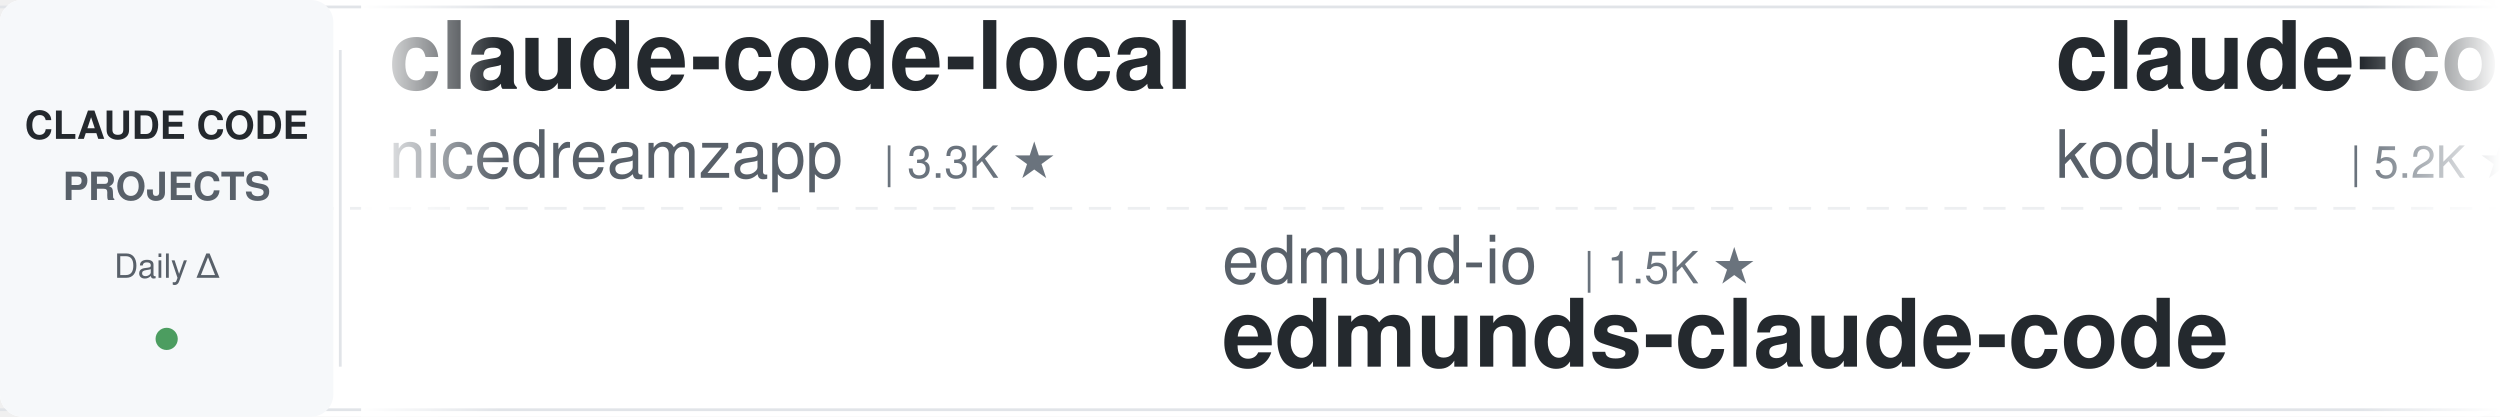
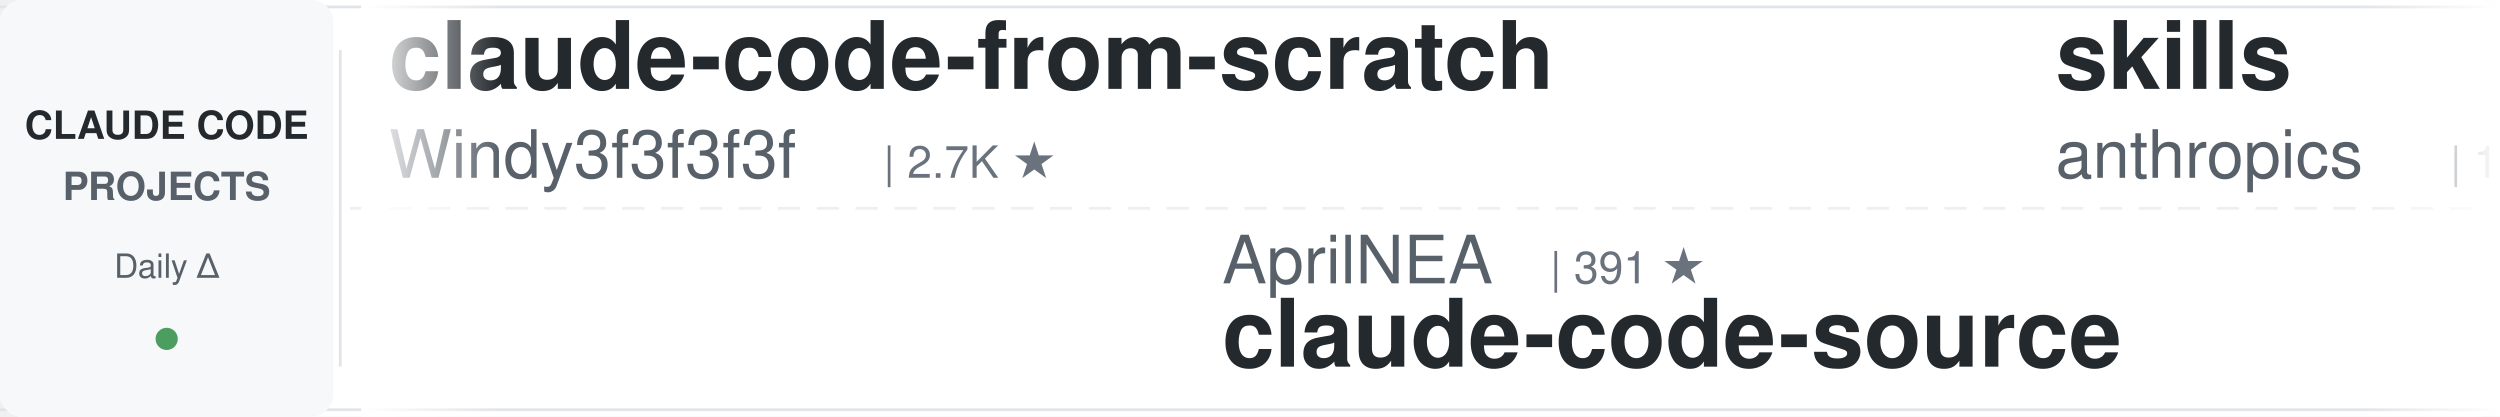
<svg xmlns="http://www.w3.org/2000/svg" width="900" height="150">
  <defs>
    <linearGradient id="leftFade" x1="0%" y1="0%" x2="100%" y2="0%">
      <stop offset="0%" style="stop-color:#ffffff;stop-opacity:1" />
      <stop offset="100%" style="stop-color:#ffffff;stop-opacity:0" />
    </linearGradient>
    <linearGradient id="rightFade" x1="0%" y1="0%" x2="100%" y2="0%">
      <stop offset="0%" style="stop-color:#ffffff;stop-opacity:0" />
      <stop offset="100%" style="stop-color:#ffffff;stop-opacity:1" />
    </linearGradient>
  </defs>
  <rect width="900" height="150" fill="#ffffff" rx="8" />
  <rect x="0" y="2" width="900" height="1" fill="#e1e4e8" />
  <rect x="0" y="147" width="900" height="1" fill="#e1e4e8" />
  <line x1="0" y1="75" x2="900" y2="75" stroke="#e1e4e8" stroke-width="1" stroke-dasharray="8 6" opacity="0.6" />
  <rect x="0" y="0" width="120" height="150" fill="#f6f8fa" rx="8" />
  <text x="60" y="50" font-family="-apple-system, BlinkMacSystemFont, 'Segoe UI', Helvetica, Arial, sans-serif" font-size="14" font-weight="600" fill="#24292e" text-anchor="middle">CLAUDE CODE</text>
  <text x="60" y="72" font-family="-apple-system, BlinkMacSystemFont, 'Segoe UI', Helvetica, Arial, sans-serif" font-size="14" font-weight="600" fill="#586069" text-anchor="middle">PROJECTS</text>
  <text x="60" y="100" font-family="-apple-system, BlinkMacSystemFont, 'Segoe UI', Helvetica, Arial, sans-serif" font-size="12" font-weight="500" fill="#586069" text-anchor="middle">Daily Δ</text>
  <circle cx="60" cy="122" r="4" fill="#22863a" opacity="0.8" />
  <rect x="122" y="18" width="1" height="114" fill="#e1e4e8" />
  <clipPath id="tickerClip">
    <rect x="130" y="0" width="770" height="150" />
  </clipPath>
  <g clip-path="url(#tickerClip)">
    <g id="tickerItems">
      <animateTransform attributeName="transform" attributeType="XML" type="translate" from="0 0" to="-3000 0" dur="54s" repeatCount="indefinite" />
      <g transform="translate(0, 0)">
-         <text x="140" y="32" font-family="-apple-system, BlinkMacSystemFont, 'Segoe UI', Helvetica, Arial, sans-serif" font-size="34" font-weight="600" fill="#24292e">claude-code-local</text>
-         <text x="140" y="64" font-family="-apple-system, BlinkMacSystemFont, 'Segoe UI', Helvetica, Arial, sans-serif" font-size="24" font-weight="400" fill="#586069">nicedreamzapp</text>
-         <text x="318" y="64" font-family="-apple-system, BlinkMacSystemFont, 'Segoe UI', Helvetica, Arial, sans-serif" font-size="16" font-weight="500" fill="#6a737d">| 3.3K ★</text>
+         <text x="140" y="32" font-family="-apple-system, BlinkMacSystemFont, 'Segoe UI', Helvetica, Arial, sans-serif" font-size="34" font-weight="600" fill="#24292e">claude-code-from-scratch</text>
+         <text x="140" y="64" font-family="-apple-system, BlinkMacSystemFont, 'Segoe UI', Helvetica, Arial, sans-serif" font-size="24" font-weight="400" fill="#586069">Windy3f3f3f3f</text>
+         <text x="318" y="64" font-family="-apple-system, BlinkMacSystemFont, 'Segoe UI', Helvetica, Arial, sans-serif" font-size="16" font-weight="500" fill="#6a737d">| 2.7K ★</text>
      </g>
      <g transform="translate(300, 0)">
-         <text x="140" y="102" font-family="-apple-system, BlinkMacSystemFont, 'Segoe UI', Helvetica, Arial, sans-serif" font-size="24" font-weight="400" fill="#586069">edmund-io</text>
-         <text x="270" y="102" font-family="-apple-system, BlinkMacSystemFont, 'Segoe UI', Helvetica, Arial, sans-serif" font-size="16" font-weight="500" fill="#6a737d">| 1.5K ★</text>
-         <text x="140" y="132" font-family="-apple-system, BlinkMacSystemFont, 'Segoe UI', Helvetica, Arial, sans-serif" font-size="34" font-weight="600" fill="#24292e">edmunds-claude-code</text>
+         <text x="140" y="102" font-family="-apple-system, BlinkMacSystemFont, 'Segoe UI', Helvetica, Arial, sans-serif" font-size="24" font-weight="400" fill="#586069">AprilNEA</text>
+         <text x="258" y="102" font-family="-apple-system, BlinkMacSystemFont, 'Segoe UI', Helvetica, Arial, sans-serif" font-size="16" font-weight="500" fill="#6a737d">| 391 ★</text>
+         <text x="140" y="132" font-family="-apple-system, BlinkMacSystemFont, 'Segoe UI', Helvetica, Arial, sans-serif" font-size="34" font-weight="600" fill="#24292e">claude-code-source</text>
      </g>
      <g transform="translate(600, 0)">
-         <text x="140" y="32" font-family="-apple-system, BlinkMacSystemFont, 'Segoe UI', Helvetica, Arial, sans-serif" font-size="34" font-weight="600" fill="#24292e">claude-coder</text>
-         <text x="140" y="64" font-family="-apple-system, BlinkMacSystemFont, 'Segoe UI', Helvetica, Arial, sans-serif" font-size="24" font-weight="400" fill="#586069">kodu-ai</text>
-         <text x="246" y="64" font-family="-apple-system, BlinkMacSystemFont, 'Segoe UI', Helvetica, Arial, sans-serif" font-size="16" font-weight="500" fill="#6a737d">| 5.2K ★</text>
+         <text x="140" y="32" font-family="-apple-system, BlinkMacSystemFont, 'Segoe UI', Helvetica, Arial, sans-serif" font-size="34" font-weight="600" fill="#24292e">skills</text>
+         <text x="140" y="64" font-family="-apple-system, BlinkMacSystemFont, 'Segoe UI', Helvetica, Arial, sans-serif" font-size="24" font-weight="400" fill="#586069">anthropics</text>
+         <text x="282" y="64" font-family="-apple-system, BlinkMacSystemFont, 'Segoe UI', Helvetica, Arial, sans-serif" font-size="16" font-weight="500" fill="#6a737d">| 175.4K ★</text>
      </g>
      <g transform="translate(900, 0)">
-         <text x="140" y="102" font-family="-apple-system, BlinkMacSystemFont, 'Segoe UI', Helvetica, Arial, sans-serif" font-size="24" font-weight="400" fill="#586069">Windy3f3f3f3f</text>
-         <text x="318" y="102" font-family="-apple-system, BlinkMacSystemFont, 'Segoe UI', Helvetica, Arial, sans-serif" font-size="16" font-weight="500" fill="#6a737d">| 2.7K ★</text>
-         <text x="140" y="132" font-family="-apple-system, BlinkMacSystemFont, 'Segoe UI', Helvetica, Arial, sans-serif" font-size="34" font-weight="600" fill="#24292e">claude-code-from-scratch</text>
+         <text x="140" y="102" font-family="-apple-system, BlinkMacSystemFont, 'Segoe UI', Helvetica, Arial, sans-serif" font-size="24" font-weight="400" fill="#586069">alejandrobalderas</text>
+         <text x="366" y="102" font-family="-apple-system, BlinkMacSystemFont, 'Segoe UI', Helvetica, Arial, sans-serif" font-size="16" font-weight="500" fill="#6a737d">| 2.8K ★</text>
+         <text x="140" y="132" font-family="-apple-system, BlinkMacSystemFont, 'Segoe UI', Helvetica, Arial, sans-serif" font-size="34" font-weight="600" fill="#24292e">claude-code-from-source</text>
      </g>
      <g transform="translate(1200, 0)">
-         <text x="140" y="32" font-family="-apple-system, BlinkMacSystemFont, 'Segoe UI', Helvetica, Arial, sans-serif" font-size="34" font-weight="600" fill="#24292e">ralph-claude-code</text>
-         <text x="140" y="64" font-family="-apple-system, BlinkMacSystemFont, 'Segoe UI', Helvetica, Arial, sans-serif" font-size="24" font-weight="400" fill="#586069">frankbria</text>
-         <text x="270" y="64" font-family="-apple-system, BlinkMacSystemFont, 'Segoe UI', Helvetica, Arial, sans-serif" font-size="16" font-weight="500" fill="#6a737d">| 9.6K ★</text>
+         <text x="140" y="32" font-family="-apple-system, BlinkMacSystemFont, 'Segoe UI', Helvetica, Arial, sans-serif" font-size="34" font-weight="600" fill="#24292e">claude-code-ultimate-gui...</text>
+         <text x="140" y="64" font-family="-apple-system, BlinkMacSystemFont, 'Segoe UI', Helvetica, Arial, sans-serif" font-size="24" font-weight="400" fill="#586069">FlorianBruniaux</text>
+         <text x="342" y="64" font-family="-apple-system, BlinkMacSystemFont, 'Segoe UI', Helvetica, Arial, sans-serif" font-size="16" font-weight="500" fill="#6a737d">| 5.9K ★</text>
      </g>
      <g transform="translate(1500, 0)">
+         <text x="140" y="102" font-family="-apple-system, BlinkMacSystemFont, 'Segoe UI', Helvetica, Arial, sans-serif" font-size="24" font-weight="400" fill="#586069">feiskyer</text>
+         <text x="258" y="102" font-family="-apple-system, BlinkMacSystemFont, 'Segoe UI', Helvetica, Arial, sans-serif" font-size="16" font-weight="500" fill="#6a737d">| 1.6K ★</text>
+         <text x="140" y="132" font-family="-apple-system, BlinkMacSystemFont, 'Segoe UI', Helvetica, Arial, sans-serif" font-size="34" font-weight="600" fill="#24292e">claude-code-settings</text>
+       </g>
+       <g transform="translate(1800, 0)">
+         <text x="140" y="32" font-family="-apple-system, BlinkMacSystemFont, 'Segoe UI', Helvetica, Arial, sans-serif" font-size="34" font-weight="600" fill="#24292e">claude-code-source</text>
+         <text x="140" y="64" font-family="-apple-system, BlinkMacSystemFont, 'Segoe UI', Helvetica, Arial, sans-serif" font-size="24" font-weight="400" fill="#586069">hangsman</text>
+         <text x="258" y="64" font-family="-apple-system, BlinkMacSystemFont, 'Segoe UI', Helvetica, Arial, sans-serif" font-size="16" font-weight="500" fill="#6a737d">| 794 ★</text>
+       </g>
+       <g transform="translate(2100, 0)">
        <text x="140" y="102" font-family="-apple-system, BlinkMacSystemFont, 'Segoe UI', Helvetica, Arial, sans-serif" font-size="24" font-weight="400" fill="#586069">lintsinghua</text>
        <text x="294" y="102" font-family="-apple-system, BlinkMacSystemFont, 'Segoe UI', Helvetica, Arial, sans-serif" font-size="16" font-weight="500" fill="#6a737d">| 4.2K ★</text>
        <text x="140" y="132" font-family="-apple-system, BlinkMacSystemFont, 'Segoe UI', Helvetica, Arial, sans-serif" font-size="34" font-weight="600" fill="#24292e">claude-code-book</text>
      </g>
-       <g transform="translate(1800, 0)">
-         <text x="140" y="32" font-family="-apple-system, BlinkMacSystemFont, 'Segoe UI', Helvetica, Arial, sans-serif" font-size="34" font-weight="600" fill="#24292e">Claude-Code-Usage-Monito...</text>
-         <text x="140" y="64" font-family="-apple-system, BlinkMacSystemFont, 'Segoe UI', Helvetica, Arial, sans-serif" font-size="24" font-weight="400" fill="#586069">Maciek-roboblog</text>
-         <text x="342" y="64" font-family="-apple-system, BlinkMacSystemFont, 'Segoe UI', Helvetica, Arial, sans-serif" font-size="16" font-weight="500" fill="#6a737d">| 8.7K ★</text>
+       <g transform="translate(2400, 0)">
+         <text x="140" y="32" font-family="-apple-system, BlinkMacSystemFont, 'Segoe UI', Helvetica, Arial, sans-serif" font-size="34" font-weight="600" fill="#24292e">my-claude-code-setup</text>
+         <text x="140" y="64" font-family="-apple-system, BlinkMacSystemFont, 'Segoe UI', Helvetica, Arial, sans-serif" font-size="24" font-weight="400" fill="#586069">centminmod</text>
+         <text x="282" y="64" font-family="-apple-system, BlinkMacSystemFont, 'Segoe UI', Helvetica, Arial, sans-serif" font-size="16" font-weight="500" fill="#6a737d">| 2.6K ★</text>
      </g>
-       <g transform="translate(2100, 0)">
-         <text x="140" y="102" font-family="-apple-system, BlinkMacSystemFont, 'Segoe UI', Helvetica, Arial, sans-serif" font-size="24" font-weight="400" fill="#586069">JrCx7scC</text>
-         <text x="258" y="102" font-family="-apple-system, BlinkMacSystemFont, 'Segoe UI', Helvetica, Arial, sans-serif" font-size="16" font-weight="500" fill="#6a737d">| 376 ★</text>
+       <g transform="translate(2700, 0)">
+         <text x="140" y="102" font-family="-apple-system, BlinkMacSystemFont, 'Segoe UI', Helvetica, Arial, sans-serif" font-size="24" font-weight="400" fill="#586069">Pimzino</text>
+         <text x="246" y="102" font-family="-apple-system, BlinkMacSystemFont, 'Segoe UI', Helvetica, Arial, sans-serif" font-size="16" font-weight="500" fill="#6a737d">| 3.9K ★</text>
+         <text x="140" y="132" font-family="-apple-system, BlinkMacSystemFont, 'Segoe UI', Helvetica, Arial, sans-serif" font-size="34" font-weight="600" fill="#24292e">claude-code-spec-workflo...</text>
+       </g>
+       <g transform="translate(3000, 0)">
+         <text x="140" y="32" font-family="-apple-system, BlinkMacSystemFont, 'Segoe UI', Helvetica, Arial, sans-serif" font-size="34" font-weight="600" fill="#24292e">claude-code-from-scratch</text>
+         <text x="140" y="64" font-family="-apple-system, BlinkMacSystemFont, 'Segoe UI', Helvetica, Arial, sans-serif" font-size="24" font-weight="400" fill="#586069">Windy3f3f3f3f</text>
+         <text x="318" y="64" font-family="-apple-system, BlinkMacSystemFont, 'Segoe UI', Helvetica, Arial, sans-serif" font-size="16" font-weight="500" fill="#6a737d">| 2.7K ★</text>
+       </g>
+       <g transform="translate(3300, 0)">
+         <text x="140" y="102" font-family="-apple-system, BlinkMacSystemFont, 'Segoe UI', Helvetica, Arial, sans-serif" font-size="24" font-weight="400" fill="#586069">AprilNEA</text>
+         <text x="258" y="102" font-family="-apple-system, BlinkMacSystemFont, 'Segoe UI', Helvetica, Arial, sans-serif" font-size="16" font-weight="500" fill="#6a737d">| 391 ★</text>
        <text x="140" y="132" font-family="-apple-system, BlinkMacSystemFont, 'Segoe UI', Helvetica, Arial, sans-serif" font-size="34" font-weight="600" fill="#24292e">claude-code-source</text>
      </g>
-       <g transform="translate(2400, 0)">
-         <text x="140" y="32" font-family="-apple-system, BlinkMacSystemFont, 'Segoe UI', Helvetica, Arial, sans-serif" font-size="34" font-weight="600" fill="#24292e">Dive-into-Claude-Code</text>
-         <text x="140" y="64" font-family="-apple-system, BlinkMacSystemFont, 'Segoe UI', Helvetica, Arial, sans-serif" font-size="24" font-weight="400" fill="#586069">VILA-Lab</text>
-         <text x="258" y="64" font-family="-apple-system, BlinkMacSystemFont, 'Segoe UI', Helvetica, Arial, sans-serif" font-size="16" font-weight="500" fill="#6a737d">| 2.1K ★</text>
-       </g>
-       <g transform="translate(2700, 0)">
-         <text x="140" y="102" font-family="-apple-system, BlinkMacSystemFont, 'Segoe UI', Helvetica, Arial, sans-serif" font-size="24" font-weight="400" fill="#586069">anthropics</text>
-         <text x="282" y="102" font-family="-apple-system, BlinkMacSystemFont, 'Segoe UI', Helvetica, Arial, sans-serif" font-size="16" font-weight="500" fill="#6a737d">| 8.8K ★</text>
-         <text x="140" y="132" font-family="-apple-system, BlinkMacSystemFont, 'Segoe UI', Helvetica, Arial, sans-serif" font-size="34" font-weight="600" fill="#24292e">claude-code-action</text>
-       </g>
-       <g transform="translate(3000, 0)">
-         <text x="140" y="32" font-family="-apple-system, BlinkMacSystemFont, 'Segoe UI', Helvetica, Arial, sans-serif" font-size="34" font-weight="600" fill="#24292e">claude-code-local</text>
-         <text x="140" y="64" font-family="-apple-system, BlinkMacSystemFont, 'Segoe UI', Helvetica, Arial, sans-serif" font-size="24" font-weight="400" fill="#586069">nicedreamzapp</text>
-         <text x="318" y="64" font-family="-apple-system, BlinkMacSystemFont, 'Segoe UI', Helvetica, Arial, sans-serif" font-size="16" font-weight="500" fill="#6a737d">| 3.3K ★</text>
-       </g>
-       <g transform="translate(3300, 0)">
-         <text x="140" y="102" font-family="-apple-system, BlinkMacSystemFont, 'Segoe UI', Helvetica, Arial, sans-serif" font-size="24" font-weight="400" fill="#586069">edmund-io</text>
-         <text x="270" y="102" font-family="-apple-system, BlinkMacSystemFont, 'Segoe UI', Helvetica, Arial, sans-serif" font-size="16" font-weight="500" fill="#6a737d">| 1.5K ★</text>
-         <text x="140" y="132" font-family="-apple-system, BlinkMacSystemFont, 'Segoe UI', Helvetica, Arial, sans-serif" font-size="34" font-weight="600" fill="#24292e">edmunds-claude-code</text>
-       </g>
      <g transform="translate(3600, 0)">
-         <text x="140" y="32" font-family="-apple-system, BlinkMacSystemFont, 'Segoe UI', Helvetica, Arial, sans-serif" font-size="34" font-weight="600" fill="#24292e">claude-coder</text>
-         <text x="140" y="64" font-family="-apple-system, BlinkMacSystemFont, 'Segoe UI', Helvetica, Arial, sans-serif" font-size="24" font-weight="400" fill="#586069">kodu-ai</text>
-         <text x="246" y="64" font-family="-apple-system, BlinkMacSystemFont, 'Segoe UI', Helvetica, Arial, sans-serif" font-size="16" font-weight="500" fill="#6a737d">| 5.2K ★</text>
+         <text x="140" y="32" font-family="-apple-system, BlinkMacSystemFont, 'Segoe UI', Helvetica, Arial, sans-serif" font-size="34" font-weight="600" fill="#24292e">skills</text>
+         <text x="140" y="64" font-family="-apple-system, BlinkMacSystemFont, 'Segoe UI', Helvetica, Arial, sans-serif" font-size="24" font-weight="400" fill="#586069">anthropics</text>
+         <text x="282" y="64" font-family="-apple-system, BlinkMacSystemFont, 'Segoe UI', Helvetica, Arial, sans-serif" font-size="16" font-weight="500" fill="#6a737d">| 175.4K ★</text>
      </g>
      <g transform="translate(3900, 0)">
-         <text x="140" y="102" font-family="-apple-system, BlinkMacSystemFont, 'Segoe UI', Helvetica, Arial, sans-serif" font-size="24" font-weight="400" fill="#586069">Windy3f3f3f3f</text>
-         <text x="318" y="102" font-family="-apple-system, BlinkMacSystemFont, 'Segoe UI', Helvetica, Arial, sans-serif" font-size="16" font-weight="500" fill="#6a737d">| 2.7K ★</text>
-         <text x="140" y="132" font-family="-apple-system, BlinkMacSystemFont, 'Segoe UI', Helvetica, Arial, sans-serif" font-size="34" font-weight="600" fill="#24292e">claude-code-from-scratch</text>
+         <text x="140" y="102" font-family="-apple-system, BlinkMacSystemFont, 'Segoe UI', Helvetica, Arial, sans-serif" font-size="24" font-weight="400" fill="#586069">alejandrobalderas</text>
+         <text x="366" y="102" font-family="-apple-system, BlinkMacSystemFont, 'Segoe UI', Helvetica, Arial, sans-serif" font-size="16" font-weight="500" fill="#6a737d">| 2.8K ★</text>
+         <text x="140" y="132" font-family="-apple-system, BlinkMacSystemFont, 'Segoe UI', Helvetica, Arial, sans-serif" font-size="34" font-weight="600" fill="#24292e">claude-code-from-source</text>
      </g>
    </g>
  </g>
  <rect x="130" y="0" width="50" height="150" fill="url(#leftFade)" />
  <rect x="850" y="0" width="50" height="150" fill="url(#rightFade)" />
</svg>
